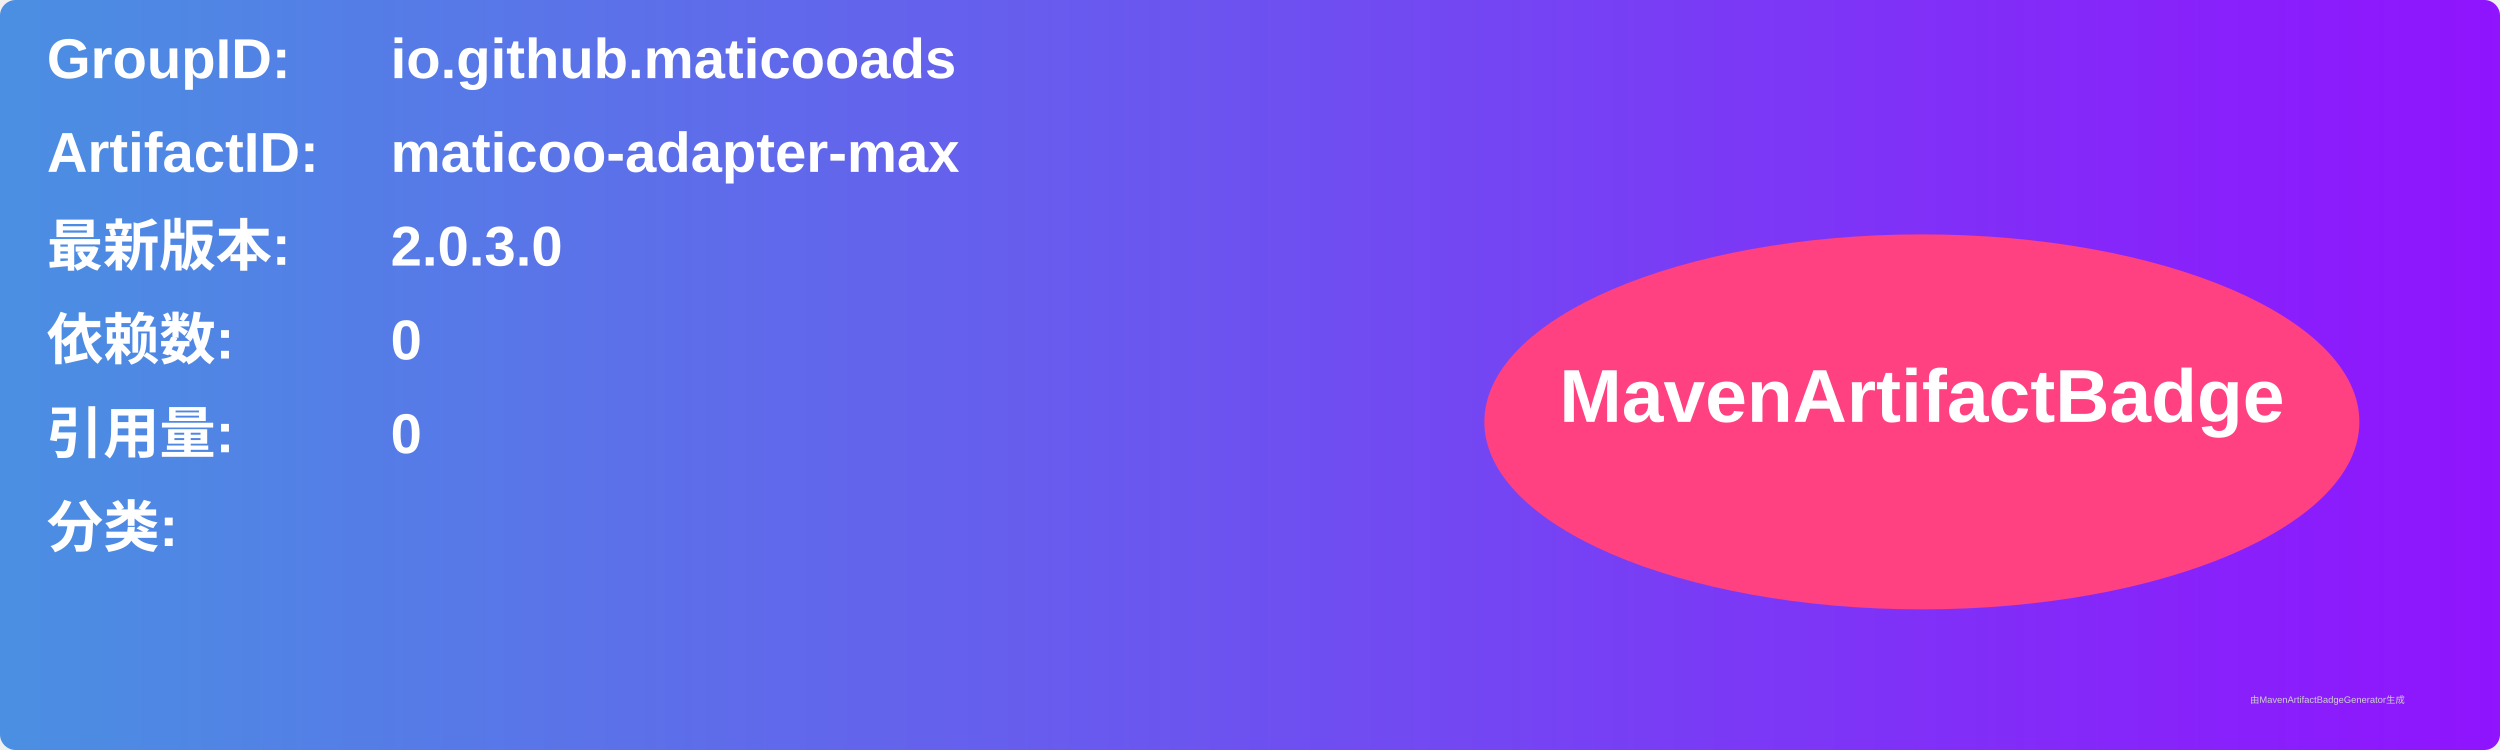
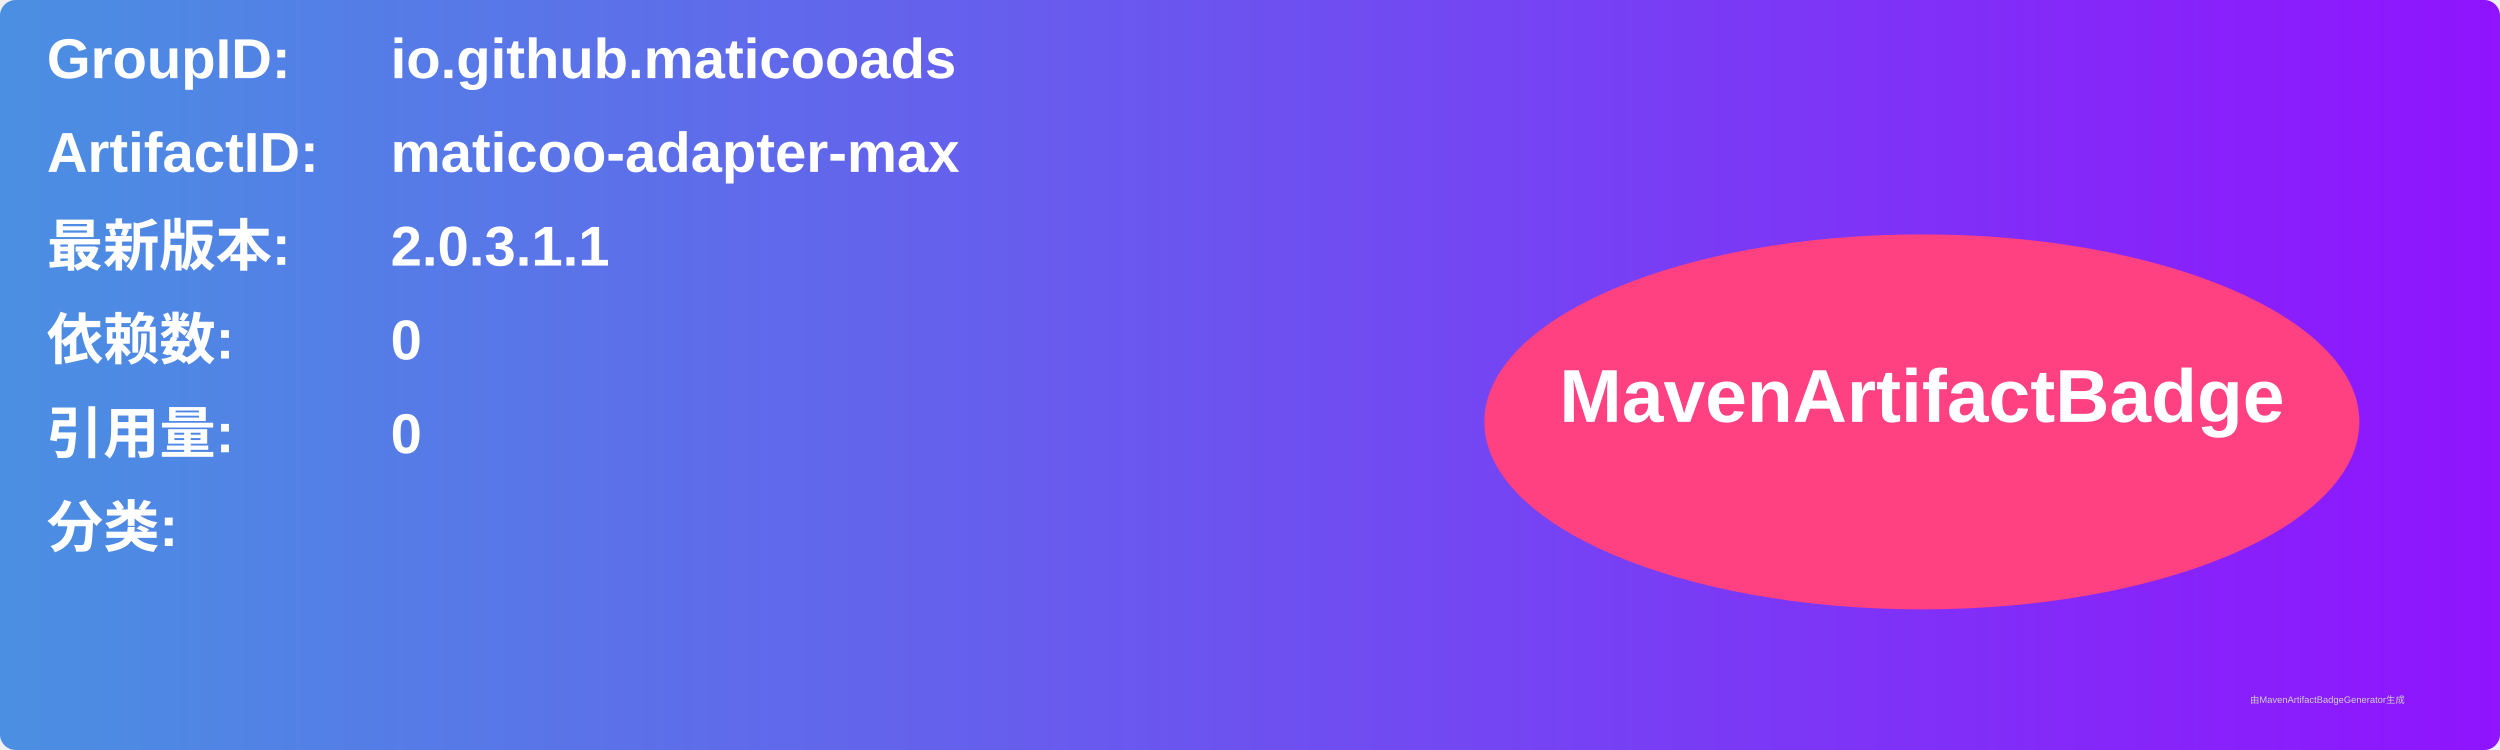
<svg xmlns="http://www.w3.org/2000/svg" width="800" height="240" viewBox="0 0 800 240">
  <linearGradient id="grad" x1="0%" y1="0%" x2="100%" y2="0%">
    <stop offset="0%" stop-color="#4a90e2" />
    <stop offset="100%" stop-color="#9013fe" />
  </linearGradient>
  <rect width="100%" height="100%" rx="5" ry="5" fill="url(#grad)" />
  <g transform="translate(15, 15)">
    <text x="0" y="10" font-family="Arial" font-size="18" fill="white" font-weight="bold" width="260">GroupID:</text>
    <text x="110" y="10" font-family="Arial" font-size="18" fill="white" font-weight="bold" width="460">io.github.maticooads</text>
    <text x="0" y="40" font-family="Arial" font-size="18" fill="white" font-weight="bold" width="260">ArtifactID:</text>
    <text x="110" y="40" font-family="Arial" font-size="18" fill="white" font-weight="bold" width="460">maticoo-adapter-max</text>
    <text x="0" y="70" font-family="Arial" font-size="18" fill="white" font-weight="bold">最新版本:</text>
    <text x="110" y="70" font-family="Arial" font-size="18" fill="white" font-weight="bold">
-       <tspan font-weight="bold">2.0.3.0</tspan>
+       <tspan font-weight="bold">2.0.3.1.1</tspan>
    </text>
    <text x="0" y="100" font-family="Arial" font-size="18" fill="white" font-weight="bold">依赖数: </text>
    <text x="110" y="100" font-family="Arial" font-size="18" fill="white">
      <tspan font-weight="bold">0</tspan>
    </text>
    <text x="0" y="130" font-family="Arial" font-size="18" fill="white" font-weight="bold">引用量: </text>
    <text x="110" y="130" font-family="Arial" font-size="18" fill="white">
      <tspan font-weight="bold">0</tspan>
    </text>
    <text x="0" y="160" font-family="Arial" font-size="18" fill="white" font-weight="bold">分类:</text>
    <text x="10" y="190" font-family="Arial" font-size="10" fill="white">
      <tspan font-weight="bold" />
    </text>
    <ellipse cx="600" cy="120" rx="140" ry="60" fill="#ff4081" />
    <text x="600" y="120" text-anchor="middle" font-family="Arial" font-size="24" fill="white" font-weight="bold">MavenArtifactBadge</text>
  </g>
  <text x="720" y="225" font-family="Arial" font-size="3" fill="#d0d0d0">由MavenArtifactBadgeGenerator生成</text>
</svg>
